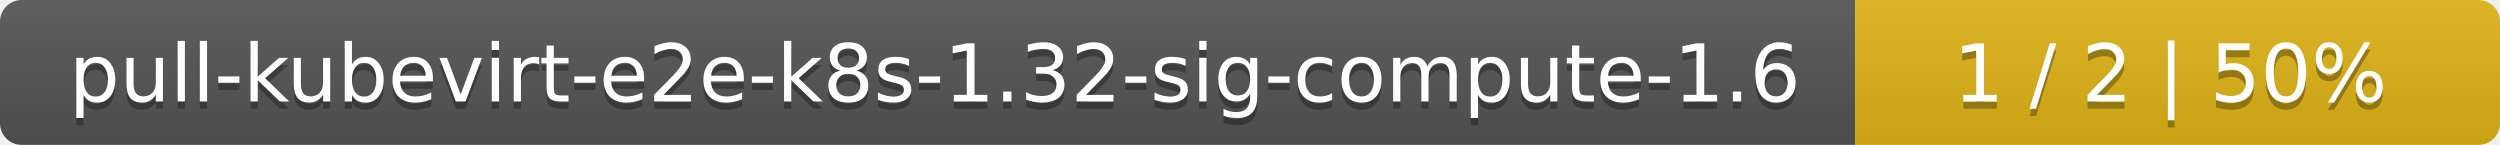
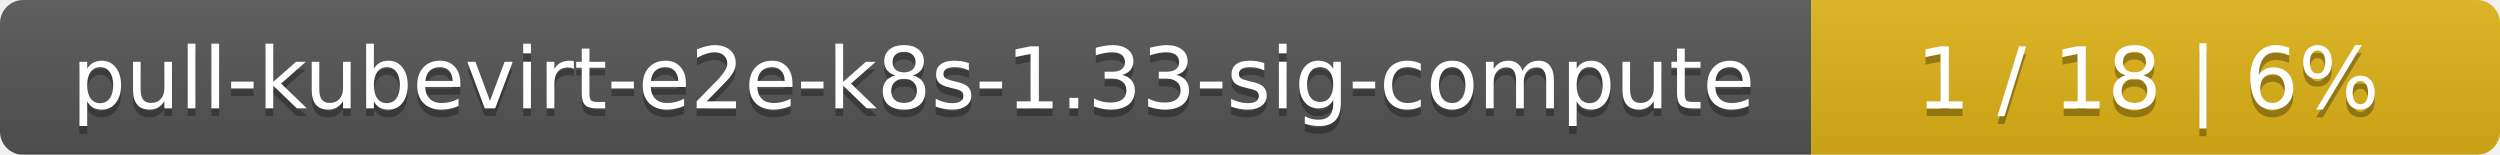
- <svg xmlns="http://www.w3.org/2000/svg" width="345" height="20">
+ <svg xmlns="http://www.w3.org/2000/svg" width="323" height="20">
  <linearGradient id="smooth" x2="0" y2="100%">
    <stop offset="0" stop-color="#bbb" stop-opacity=".1" />
    <stop offset="1" stop-opacity=".1" />
  </linearGradient>
  <mask id="round">
-     <rect width="345" height="20" rx="3" fill="#fff" />
+     <rect width="323" height="20" rx="3" fill="#fff" />
  </mask>
  <g mask="url(#round)">
-     <rect width="256" height="20" fill="#555" />
-     <rect x="256" width="89" height="20" fill="#dfb317" />
-     <rect width="345" height="20" fill="url(#smooth)" />
+     <rect width="234" height="20" fill="#555" />
+     <rect x="234" width="89" height="20" fill="#dfb317" />
+     <rect width="323" height="20" fill="url(#smooth)" />
  </g>
  <g fill="#fff" text-anchor="middle" font-family="DejaVu Sans,Verdana,Geneva,sans-serif" font-size="11">
-     <text x="129" y="15" fill="#010101" fill-opacity=".3">pull-kubevirt-e2e-k8s-1.32-sig-compute-1.6</text>
-     <text x="129" y="14">pull-kubevirt-e2e-k8s-1.32-sig-compute-1.6</text>
-     <text x="299.5" y="15" fill="#010101" fill-opacity=".3">1 / 2    |    50%</text>
-     <text x="299.5" y="14">1 / 2    |    50%</text>
+     <text x="118" y="15" fill="#010101" fill-opacity=".3">pull-kubevirt-e2e-k8s-1.33-sig-compute</text>
+     <text x="118" y="14">pull-kubevirt-e2e-k8s-1.33-sig-compute</text>
+     <text x="277.5" y="15" fill="#010101" fill-opacity=".3">1 / 18    |    6%</text>
+     <text x="277.5" y="14">1 / 18    |    6%</text>
  </g>
</svg>
